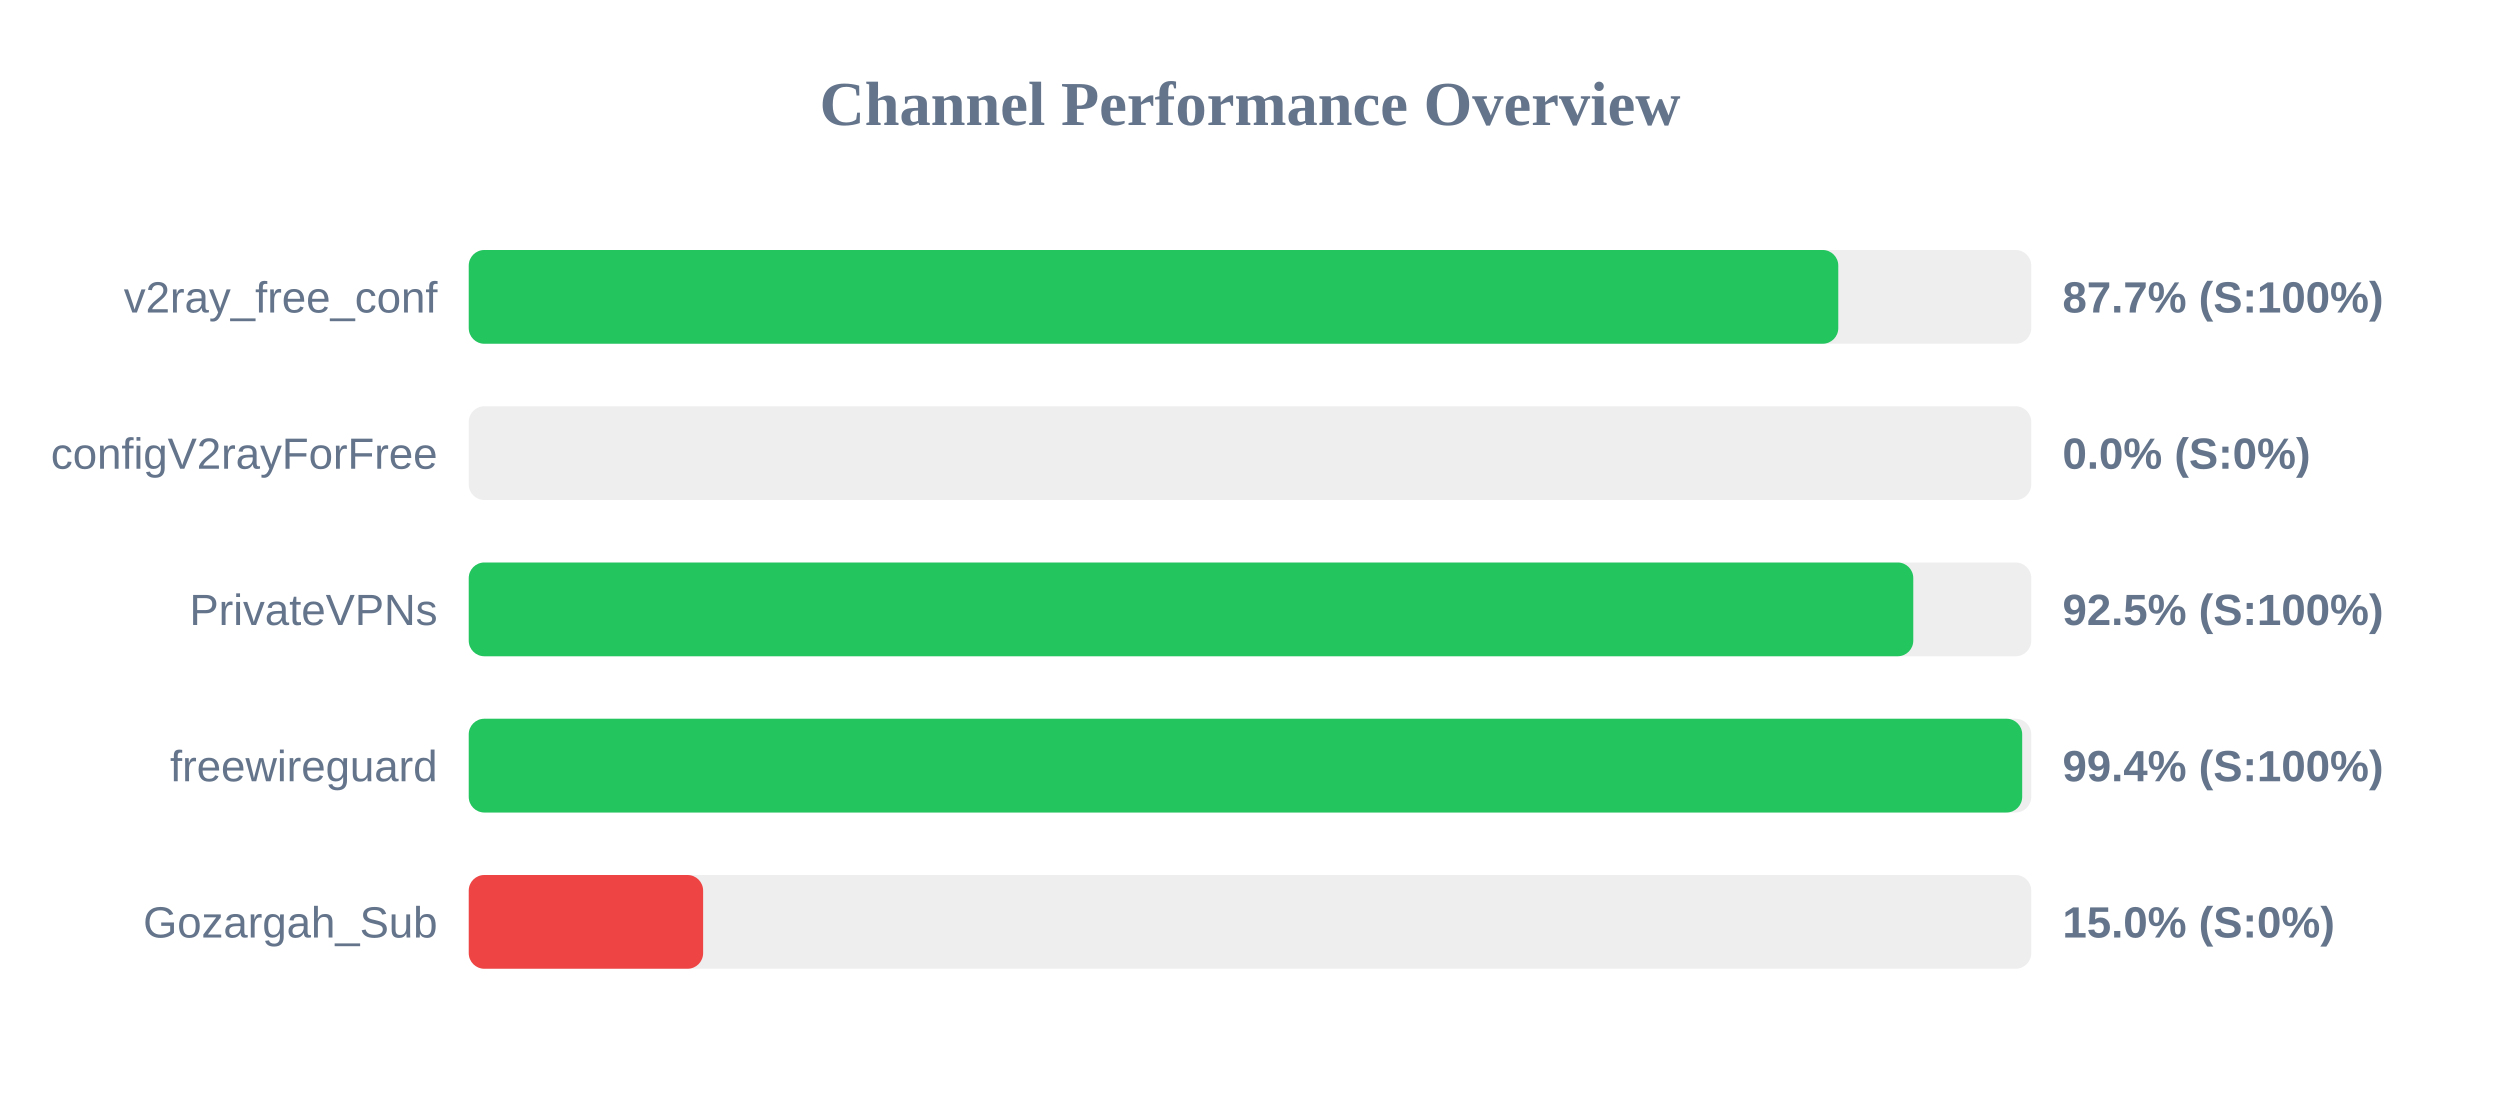
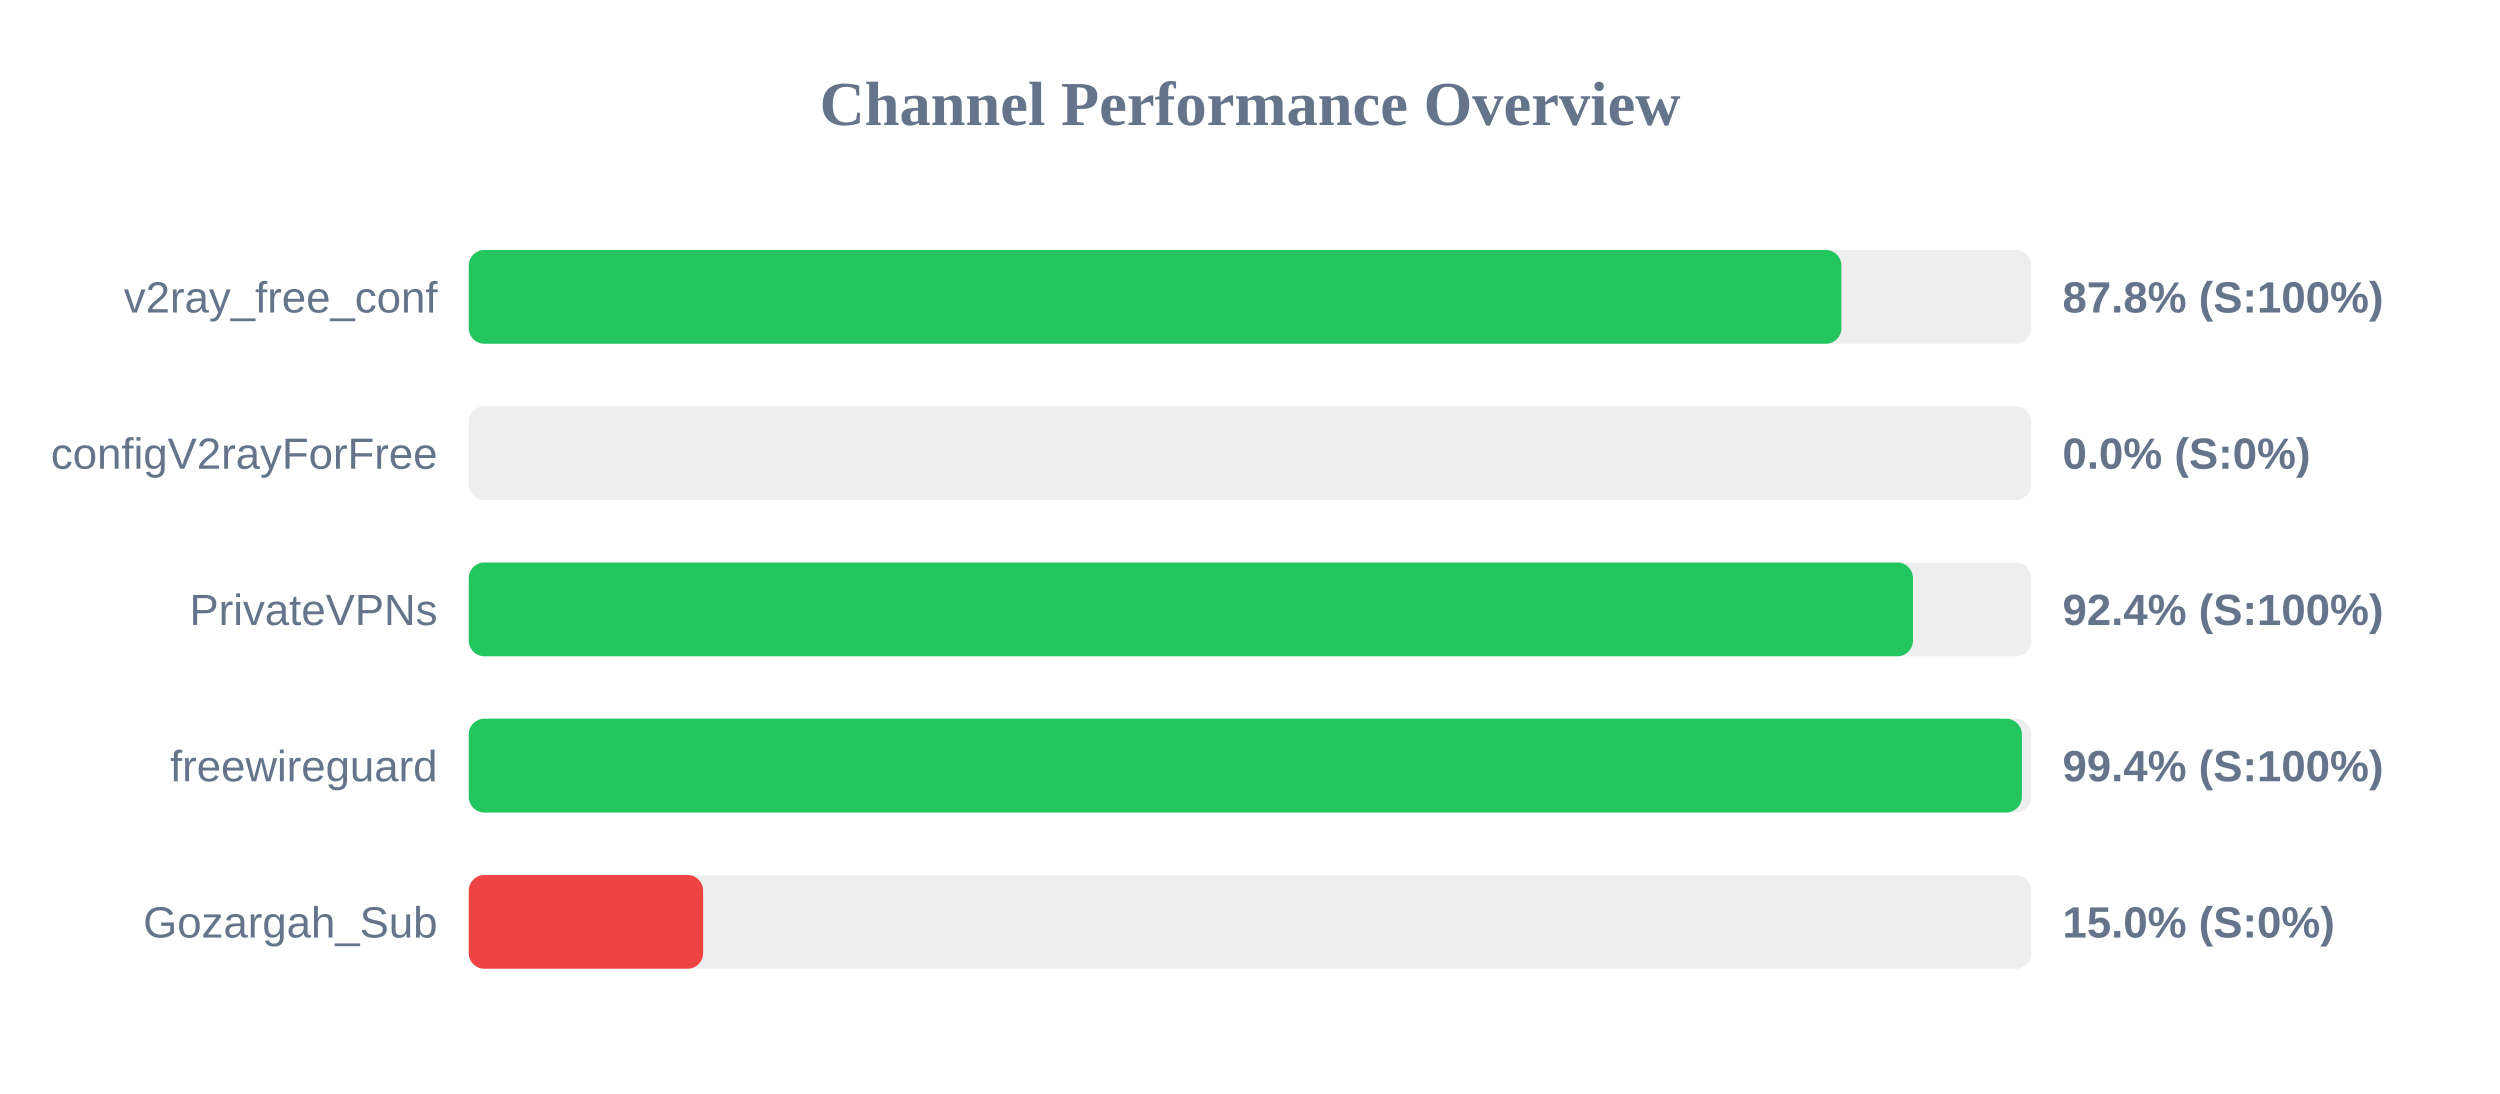
<svg xmlns="http://www.w3.org/2000/svg" width="800" height="350" version="1.1">
  <style>
        .row { font: 14px Arial; fill: #64748b; }
        .score { font: bold 14px Arial; fill: #64748b; }
    </style>
  <text x="400" y="40" text-anchor="middle" font-size="20px" font-weight="bold" fill="#64748b">Channel Performance Overview</text>
  <rect x="150" y="80" width="500" height="30" fill="#eee" rx="5" />
-   <rect x="150" y="80" width="438.25" height="30" fill="#22c55e" rx="5" />
+   <rect x="150" y="80" width="439.25" height="30" fill="#22c55e" rx="5" />
  <text x="140" y="100" text-anchor="end" class="row">v2ray_free_conf</text>
-   <text x="660" y="100" text-anchor="start" class="score">87.7% (S:100%)</text>
+   <text x="660" y="100" text-anchor="start" class="score">87.8% (S:100%)</text>
  <rect x="150" y="130" width="500" height="30" fill="#eee" rx="5" />
  <rect x="150" y="130" width="0.0" height="30" fill="#ef4444" rx="5" />
  <text x="140" y="150" text-anchor="end" class="row">configV2rayForFree</text>
  <text x="660" y="150" text-anchor="start" class="score">0.0% (S:0%)</text>
  <rect x="150" y="180" width="500" height="30" fill="#eee" rx="5" />
-   <rect x="150" y="180" width="462.25" height="30" fill="#22c55e" rx="5" />
+   <rect x="150" y="180" width="462.15" height="30" fill="#22c55e" rx="5" />
  <text x="140" y="200" text-anchor="end" class="row">PrivateVPNs</text>
-   <text x="660" y="200" text-anchor="start" class="score">92.5% (S:100%)</text>
+   <text x="660" y="200" text-anchor="start" class="score">92.4% (S:100%)</text>
  <rect x="150" y="230" width="500" height="30" fill="#eee" rx="5" />
-   <rect x="150" y="230" width="497.1" height="30" fill="#22c55e" rx="5" />
+   <rect x="150" y="230" width="497.0" height="30" fill="#22c55e" rx="5" />
  <text x="140" y="250" text-anchor="end" class="row">freewireguard</text>
  <text x="660" y="250" text-anchor="start" class="score">99.4% (S:100%)</text>
  <rect x="150" y="280" width="500" height="30" fill="#eee" rx="5" />
  <rect x="150" y="280" width="75.0" height="30" fill="#ef4444" rx="5" />
  <text x="140" y="300" text-anchor="end" class="row">Gozargah_Sub</text>
  <text x="660" y="300" text-anchor="start" class="score">15.0% (S:0%)</text>
</svg>
